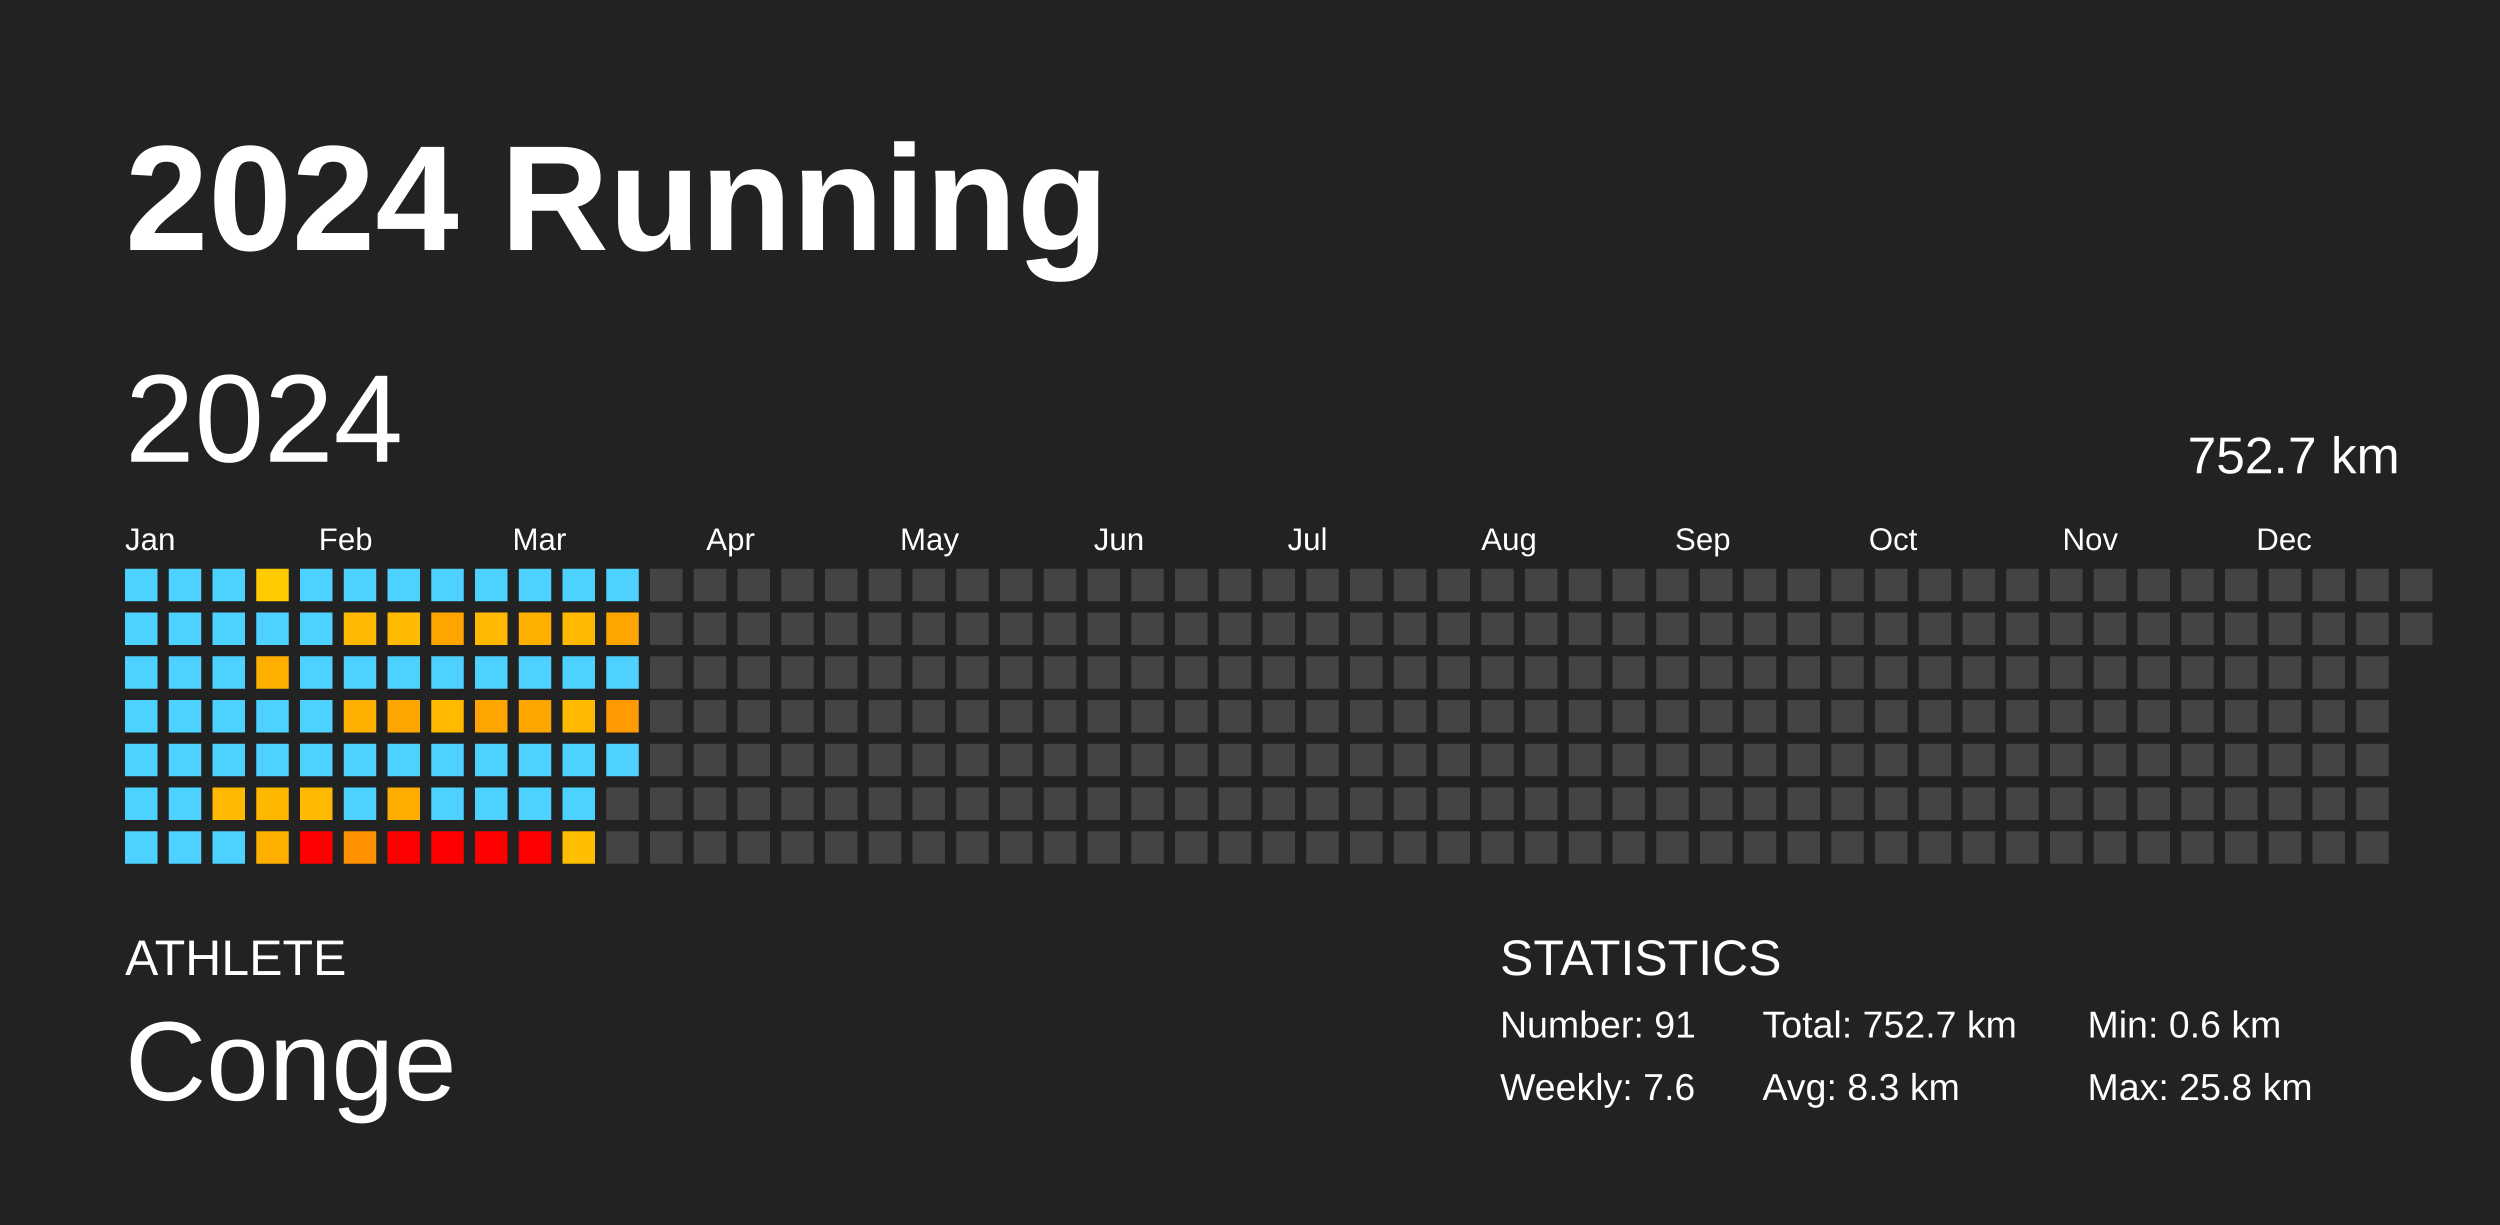
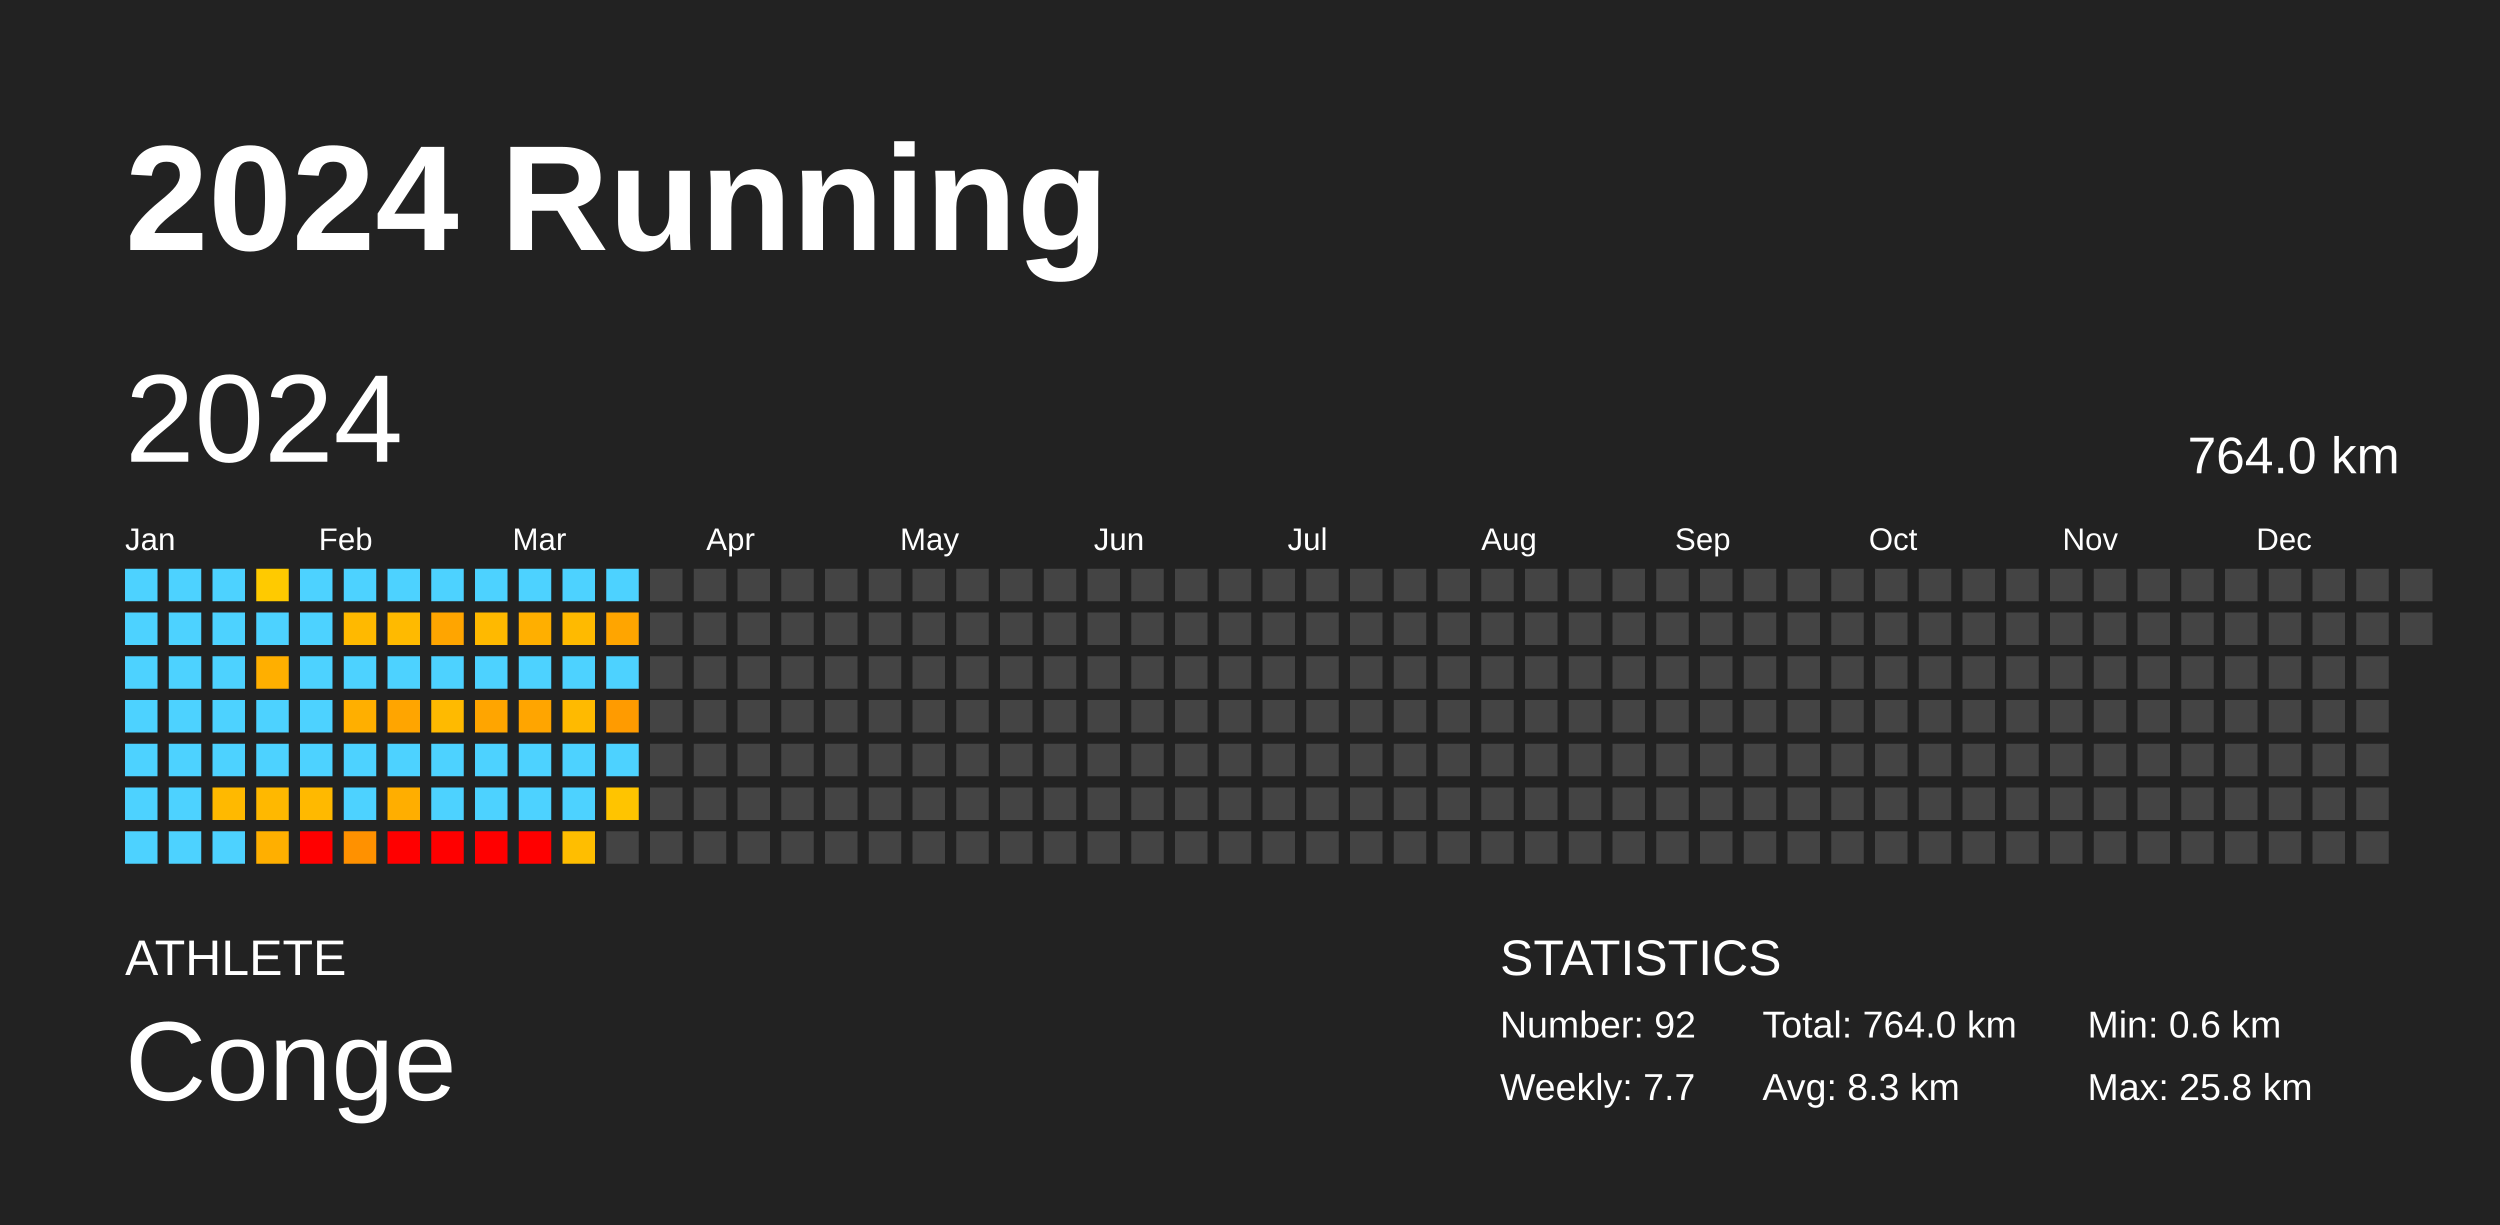
<svg xmlns="http://www.w3.org/2000/svg" baseProfile="full" height="98mm" version="1.1" viewBox="0,0,200,98" width="200mm">
  <defs />
  <rect fill="#222222" height="98" width="200" x="0" y="0" />
  <text fill="#FFFFFF" style="font-size:12px; font-family:Arial; font-weight:bold;" x="10" y="20">2024 Running</text>
  <text fill="#FFFFFF" style="font-size:4px; font-family:Arial" x="10" y="78">ATHLETE</text>
  <text fill="#FFFFFF" style="font-size:9px; font-family:Arial" x="10" y="88">Conge</text>
  <text fill="#FFFFFF" style="font-size:4px; font-family:Arial" x="120" y="78">STATISTICS</text>
-   <text fill="#FFFFFF" style="font-size:3px; font-family:Arial" x="120" y="83">Number: 91</text>
-   <text fill="#FFFFFF" style="font-size:3px; font-family:Arial" x="120" y="88">Weekly: 7.6</text>
-   <text fill="#FFFFFF" style="font-size:3px; font-family:Arial" x="141" y="83">Total: 752.7 km</text>
+   <text fill="#FFFFFF" style="font-size:3px; font-family:Arial" x="120" y="83">Number: 92</text>
+   <text fill="#FFFFFF" style="font-size:3px; font-family:Arial" x="120" y="88">Weekly: 7.7</text>
+   <text fill="#FFFFFF" style="font-size:3px; font-family:Arial" x="141" y="83">Total: 764.0 km</text>
  <text fill="#FFFFFF" style="font-size:3px; font-family:Arial" x="141" y="88">Avg: 8.3 km</text>
  <text fill="#FFFFFF" style="font-size:3px; font-family:Arial" x="167" y="83">Min: 0.6 km</text>
  <text fill="#FFFFFF" style="font-size:3px; font-family:Arial" x="167" y="88">Max: 25.8 km</text>
  <text dominant-baseline="hanging" fill="#FFFFFF" style="font-size:10.0px; font-family:Arial;" x="10" y="30">2024</text>
-   <text dominant-baseline="hanging" fill="#FFFFFF" style="font-size:4.125px; font-family:Arial;" x="175" y="35">752.7 km</text>
+   <text dominant-baseline="hanging" fill="#FFFFFF" style="font-size:4.125px; font-family:Arial;" x="175" y="35">764.0 km</text>
  <text fill="#FFFFFF" style="font-size:2.5px; font-family:Arial" x="10.0" y="44">Jan</text>
  <text fill="#FFFFFF" style="font-size:2.5px; font-family:Arial" x="25.5" y="44">Feb</text>
  <text fill="#FFFFFF" style="font-size:2.5px; font-family:Arial" x="41.0" y="44">Mar</text>
  <text fill="#FFFFFF" style="font-size:2.5px; font-family:Arial" x="56.5" y="44">Apr</text>
  <text fill="#FFFFFF" style="font-size:2.5px; font-family:Arial" x="72.0" y="44">May</text>
  <text fill="#FFFFFF" style="font-size:2.5px; font-family:Arial" x="87.5" y="44">Jun</text>
  <text fill="#FFFFFF" style="font-size:2.5px; font-family:Arial" x="103.0" y="44">Jul</text>
  <text fill="#FFFFFF" style="font-size:2.5px; font-family:Arial" x="118.5" y="44">Aug</text>
  <text fill="#FFFFFF" style="font-size:2.5px; font-family:Arial" x="134.0" y="44">Sep</text>
  <text fill="#FFFFFF" style="font-size:2.5px; font-family:Arial" x="149.5" y="44">Oct</text>
  <text fill="#FFFFFF" style="font-size:2.5px; font-family:Arial" x="165.0" y="44">Nov</text>
  <text fill="#FFFFFF" style="font-size:2.5px; font-family:Arial" x="180.5" y="44">Dec</text>
  <rect fill="#4dd2ff" height="2.6" width="2.6" x="10.0" y="45.5" />
  <rect fill="#4dd2ff" height="2.6" width="2.6" x="10.0" y="49.0" />
  <rect fill="#4dd2ff" height="2.6" width="2.6" x="10.0" y="52.5" />
  <rect fill="#4dd2ff" height="2.6" width="2.6" x="10.0" y="56.0" />
  <rect fill="#4dd2ff" height="2.6" width="2.6" x="10.0" y="59.5" />
  <rect fill="#4dd2ff" height="2.6" width="2.6" x="10.0" y="63.0" />
  <rect fill="#4dd2ff" height="2.6" width="2.6" x="10.0" y="66.5" />
  <rect fill="#4dd2ff" height="2.6" width="2.6" x="13.5" y="45.5" />
  <rect fill="#4dd2ff" height="2.6" width="2.6" x="13.5" y="49.0" />
  <rect fill="#4dd2ff" height="2.6" width="2.6" x="13.5" y="52.5" />
  <rect fill="#4dd2ff" height="2.6" width="2.6" x="13.5" y="56.0" />
  <rect fill="#4dd2ff" height="2.6" width="2.6" x="13.5" y="59.5" />
  <rect fill="#4dd2ff" height="2.6" width="2.6" x="13.5" y="63.0" />
  <rect fill="#4dd2ff" height="2.6" width="2.6" x="13.5" y="66.5" />
  <rect fill="#4dd2ff" height="2.6" width="2.6" x="17.0" y="45.5" />
  <rect fill="#4dd2ff" height="2.6" width="2.6" x="17.0" y="49.0" />
  <rect fill="#4dd2ff" height="2.6" width="2.6" x="17.0" y="52.5" />
  <rect fill="#4dd2ff" height="2.6" width="2.6" x="17.0" y="56.0" />
  <rect fill="#4dd2ff" height="2.6" width="2.6" x="17.0" y="59.5" />
  <rect fill="#ffb900" height="2.6" width="2.6" x="17.0" y="63.0" />
  <rect fill="#4dd2ff" height="2.6" width="2.6" x="17.0" y="66.5" />
  <rect fill="#ffca00" height="2.6" width="2.6" x="20.5" y="45.5" />
  <rect fill="#4dd2ff" height="2.6" width="2.6" x="20.5" y="49.0" />
  <rect fill="#ffaf00" height="2.6" width="2.6" x="20.5" y="52.5" />
  <rect fill="#4dd2ff" height="2.6" width="2.6" x="20.5" y="56.0" />
  <rect fill="#4dd2ff" height="2.6" width="2.6" x="20.5" y="59.5" />
  <rect fill="#ffb800" height="2.6" width="2.6" x="20.5" y="63.0" />
  <rect fill="#ffaf00" height="2.6" width="2.6" x="20.5" y="66.5" />
  <rect fill="#4dd2ff" height="2.6" width="2.6" x="24.0" y="45.5" />
  <rect fill="#4dd2ff" height="2.6" width="2.6" x="24.0" y="49.0" />
  <rect fill="#4dd2ff" height="2.6" width="2.6" x="24.0" y="52.5" />
  <rect fill="#4dd2ff" height="2.6" width="2.6" x="24.0" y="56.0" />
  <rect fill="#4dd2ff" height="2.6" width="2.6" x="24.0" y="59.5" />
  <rect fill="#ffb900" height="2.6" width="2.6" x="24.0" y="63.0" />
  <rect fill="red" height="2.6" width="2.6" x="24.0" y="66.5" />
  <rect fill="#4dd2ff" height="2.6" width="2.6" x="27.5" y="45.5" />
  <rect fill="#ffb900" height="2.6" width="2.6" x="27.5" y="49.0" />
  <rect fill="#4dd2ff" height="2.6" width="2.6" x="27.5" y="52.5" />
  <rect fill="#ffaf00" height="2.6" width="2.6" x="27.5" y="56.0" />
  <rect fill="#4dd2ff" height="2.6" width="2.6" x="27.5" y="59.5" />
  <rect fill="#4dd2ff" height="2.6" width="2.6" x="27.5" y="63.0" />
  <rect fill="#ff9100" height="2.6" width="2.6" x="27.5" y="66.5" />
  <rect fill="#4dd2ff" height="2.6" width="2.6" x="31.0" y="45.5" />
  <rect fill="#ffba00" height="2.6" width="2.6" x="31.0" y="49.0" />
  <rect fill="#4dd2ff" height="2.6" width="2.6" x="31.0" y="52.5" />
  <rect fill="#ffa500" height="2.6" width="2.6" x="31.0" y="56.0" />
  <rect fill="#4dd2ff" height="2.6" width="2.6" x="31.0" y="59.5" />
  <rect fill="#ffae00" height="2.6" width="2.6" x="31.0" y="63.0" />
  <rect fill="red" height="2.6" width="2.6" x="31.0" y="66.5" />
  <rect fill="#4dd2ff" height="2.6" width="2.6" x="34.5" y="45.5" />
  <rect fill="#ffa500" height="2.6" width="2.6" x="34.5" y="49.0" />
  <rect fill="#4dd2ff" height="2.6" width="2.6" x="34.5" y="52.5" />
  <rect fill="#ffba00" height="2.6" width="2.6" x="34.5" y="56.0" />
  <rect fill="#4dd2ff" height="2.6" width="2.6" x="34.5" y="59.5" />
  <rect fill="#4dd2ff" height="2.6" width="2.6" x="34.5" y="63.0" />
  <rect fill="red" height="2.6" width="2.6" x="34.5" y="66.5" />
  <rect fill="#4dd2ff" height="2.6" width="2.6" x="38.0" y="45.5" />
  <rect fill="#ffb900" height="2.6" width="2.6" x="38.0" y="49.0" />
  <rect fill="#4dd2ff" height="2.6" width="2.6" x="38.0" y="52.5" />
  <rect fill="#ffa500" height="2.6" width="2.6" x="38.0" y="56.0" />
  <rect fill="#4dd2ff" height="2.6" width="2.6" x="38.0" y="59.5" />
  <rect fill="#4dd2ff" height="2.6" width="2.6" x="38.0" y="63.0" />
  <rect fill="red" height="2.6" width="2.6" x="38.0" y="66.5" />
  <rect fill="#4dd2ff" height="2.6" width="2.6" x="41.5" y="45.5" />
  <rect fill="#ffaf00" height="2.6" width="2.6" x="41.5" y="49.0" />
  <rect fill="#4dd2ff" height="2.6" width="2.6" x="41.5" y="52.5" />
  <rect fill="#ffa500" height="2.6" width="2.6" x="41.5" y="56.0" />
  <rect fill="#4dd2ff" height="2.6" width="2.6" x="41.5" y="59.5" />
  <rect fill="#4dd2ff" height="2.6" width="2.6" x="41.5" y="63.0" />
  <rect fill="red" height="2.6" width="2.6" x="41.5" y="66.5" />
  <rect fill="#4dd2ff" height="2.6" width="2.6" x="45.0" y="45.5" />
  <rect fill="#ffba00" height="2.6" width="2.6" x="45.0" y="49.0" />
  <rect fill="#4dd2ff" height="2.6" width="2.6" x="45.0" y="52.5" />
  <rect fill="#ffba00" height="2.6" width="2.6" x="45.0" y="56.0" />
  <rect fill="#4dd2ff" height="2.6" width="2.6" x="45.0" y="59.5" />
  <rect fill="#4dd2ff" height="2.6" width="2.6" x="45.0" y="63.0" />
  <rect fill="#ffbe00" height="2.6" width="2.6" x="45.0" y="66.5" />
  <rect fill="#4dd2ff" height="2.6" width="2.6" x="48.5" y="45.5" />
  <rect fill="#ffa500" height="2.6" width="2.6" x="48.5" y="49.0" />
  <rect fill="#4dd2ff" height="2.6" width="2.6" x="48.5" y="52.5" />
  <rect fill="#ff9b00" height="2.6" width="2.6" x="48.5" y="56.0" />
  <rect fill="#4dd2ff" height="2.6" width="2.6" x="48.5" y="59.5" />
-   <rect fill="#444444" height="2.6" width="2.6" x="48.5" y="63.0" />
+   <rect fill="#ffc400" height="2.6" width="2.6" x="48.5" y="63.0" />
  <rect fill="#444444" height="2.6" width="2.6" x="48.5" y="66.5" />
  <rect fill="#444444" height="2.6" width="2.6" x="52.0" y="45.5" />
  <rect fill="#444444" height="2.6" width="2.6" x="52.0" y="49.0" />
  <rect fill="#444444" height="2.6" width="2.6" x="52.0" y="52.5" />
  <rect fill="#444444" height="2.6" width="2.6" x="52.0" y="56.0" />
  <rect fill="#444444" height="2.6" width="2.6" x="52.0" y="59.5" />
  <rect fill="#444444" height="2.6" width="2.6" x="52.0" y="63.0" />
  <rect fill="#444444" height="2.6" width="2.6" x="52.0" y="66.5" />
  <rect fill="#444444" height="2.6" width="2.6" x="55.5" y="45.5" />
  <rect fill="#444444" height="2.6" width="2.6" x="55.5" y="49.0" />
  <rect fill="#444444" height="2.6" width="2.6" x="55.5" y="52.5" />
  <rect fill="#444444" height="2.6" width="2.6" x="55.5" y="56.0" />
  <rect fill="#444444" height="2.6" width="2.6" x="55.5" y="59.5" />
  <rect fill="#444444" height="2.6" width="2.6" x="55.5" y="63.0" />
  <rect fill="#444444" height="2.6" width="2.6" x="55.5" y="66.5" />
  <rect fill="#444444" height="2.6" width="2.6" x="59.0" y="45.5" />
  <rect fill="#444444" height="2.6" width="2.6" x="59.0" y="49.0" />
  <rect fill="#444444" height="2.6" width="2.6" x="59.0" y="52.5" />
  <rect fill="#444444" height="2.6" width="2.6" x="59.0" y="56.0" />
  <rect fill="#444444" height="2.6" width="2.6" x="59.0" y="59.5" />
  <rect fill="#444444" height="2.6" width="2.6" x="59.0" y="63.0" />
  <rect fill="#444444" height="2.6" width="2.6" x="59.0" y="66.5" />
  <rect fill="#444444" height="2.6" width="2.6" x="62.5" y="45.5" />
  <rect fill="#444444" height="2.6" width="2.6" x="62.5" y="49.0" />
  <rect fill="#444444" height="2.6" width="2.6" x="62.5" y="52.5" />
  <rect fill="#444444" height="2.6" width="2.6" x="62.5" y="56.0" />
  <rect fill="#444444" height="2.6" width="2.6" x="62.5" y="59.5" />
  <rect fill="#444444" height="2.6" width="2.6" x="62.5" y="63.0" />
  <rect fill="#444444" height="2.6" width="2.6" x="62.5" y="66.5" />
  <rect fill="#444444" height="2.6" width="2.6" x="66.0" y="45.5" />
  <rect fill="#444444" height="2.6" width="2.6" x="66.0" y="49.0" />
  <rect fill="#444444" height="2.6" width="2.6" x="66.0" y="52.5" />
  <rect fill="#444444" height="2.6" width="2.6" x="66.0" y="56.0" />
  <rect fill="#444444" height="2.6" width="2.6" x="66.0" y="59.5" />
  <rect fill="#444444" height="2.6" width="2.6" x="66.0" y="63.0" />
  <rect fill="#444444" height="2.6" width="2.6" x="66.0" y="66.5" />
  <rect fill="#444444" height="2.6" width="2.6" x="69.5" y="45.5" />
  <rect fill="#444444" height="2.6" width="2.6" x="69.5" y="49.0" />
  <rect fill="#444444" height="2.6" width="2.6" x="69.5" y="52.5" />
  <rect fill="#444444" height="2.6" width="2.6" x="69.5" y="56.0" />
  <rect fill="#444444" height="2.6" width="2.6" x="69.5" y="59.5" />
  <rect fill="#444444" height="2.6" width="2.6" x="69.5" y="63.0" />
  <rect fill="#444444" height="2.6" width="2.6" x="69.5" y="66.5" />
  <rect fill="#444444" height="2.6" width="2.6" x="73.0" y="45.5" />
  <rect fill="#444444" height="2.6" width="2.6" x="73.0" y="49.0" />
  <rect fill="#444444" height="2.6" width="2.6" x="73.0" y="52.5" />
  <rect fill="#444444" height="2.6" width="2.6" x="73.0" y="56.0" />
  <rect fill="#444444" height="2.6" width="2.6" x="73.0" y="59.5" />
  <rect fill="#444444" height="2.6" width="2.6" x="73.0" y="63.0" />
  <rect fill="#444444" height="2.6" width="2.6" x="73.0" y="66.5" />
  <rect fill="#444444" height="2.6" width="2.6" x="76.5" y="45.5" />
  <rect fill="#444444" height="2.6" width="2.6" x="76.5" y="49.0" />
  <rect fill="#444444" height="2.6" width="2.6" x="76.5" y="52.5" />
  <rect fill="#444444" height="2.6" width="2.6" x="76.5" y="56.0" />
  <rect fill="#444444" height="2.6" width="2.6" x="76.5" y="59.5" />
  <rect fill="#444444" height="2.6" width="2.6" x="76.5" y="63.0" />
  <rect fill="#444444" height="2.6" width="2.6" x="76.5" y="66.5" />
  <rect fill="#444444" height="2.6" width="2.6" x="80.0" y="45.5" />
  <rect fill="#444444" height="2.6" width="2.6" x="80.0" y="49.0" />
  <rect fill="#444444" height="2.6" width="2.6" x="80.0" y="52.5" />
  <rect fill="#444444" height="2.6" width="2.6" x="80.0" y="56.0" />
  <rect fill="#444444" height="2.6" width="2.6" x="80.0" y="59.5" />
  <rect fill="#444444" height="2.6" width="2.6" x="80.0" y="63.0" />
  <rect fill="#444444" height="2.6" width="2.6" x="80.0" y="66.5" />
  <rect fill="#444444" height="2.6" width="2.6" x="83.5" y="45.5" />
  <rect fill="#444444" height="2.6" width="2.6" x="83.5" y="49.0" />
  <rect fill="#444444" height="2.6" width="2.6" x="83.5" y="52.5" />
  <rect fill="#444444" height="2.6" width="2.6" x="83.5" y="56.0" />
  <rect fill="#444444" height="2.6" width="2.6" x="83.5" y="59.5" />
  <rect fill="#444444" height="2.6" width="2.6" x="83.5" y="63.0" />
  <rect fill="#444444" height="2.6" width="2.6" x="83.5" y="66.5" />
  <rect fill="#444444" height="2.6" width="2.6" x="87.0" y="45.5" />
  <rect fill="#444444" height="2.6" width="2.6" x="87.0" y="49.0" />
  <rect fill="#444444" height="2.6" width="2.6" x="87.0" y="52.5" />
  <rect fill="#444444" height="2.6" width="2.6" x="87.0" y="56.0" />
  <rect fill="#444444" height="2.6" width="2.6" x="87.0" y="59.5" />
  <rect fill="#444444" height="2.6" width="2.6" x="87.0" y="63.0" />
  <rect fill="#444444" height="2.6" width="2.6" x="87.0" y="66.5" />
  <rect fill="#444444" height="2.6" width="2.6" x="90.5" y="45.5" />
  <rect fill="#444444" height="2.6" width="2.6" x="90.5" y="49.0" />
  <rect fill="#444444" height="2.6" width="2.6" x="90.5" y="52.5" />
  <rect fill="#444444" height="2.6" width="2.6" x="90.5" y="56.0" />
  <rect fill="#444444" height="2.6" width="2.6" x="90.5" y="59.5" />
  <rect fill="#444444" height="2.6" width="2.6" x="90.5" y="63.0" />
  <rect fill="#444444" height="2.6" width="2.6" x="90.5" y="66.5" />
  <rect fill="#444444" height="2.6" width="2.6" x="94.0" y="45.5" />
  <rect fill="#444444" height="2.6" width="2.6" x="94.0" y="49.0" />
  <rect fill="#444444" height="2.6" width="2.6" x="94.0" y="52.5" />
  <rect fill="#444444" height="2.6" width="2.6" x="94.0" y="56.0" />
  <rect fill="#444444" height="2.6" width="2.6" x="94.0" y="59.5" />
  <rect fill="#444444" height="2.6" width="2.6" x="94.0" y="63.0" />
  <rect fill="#444444" height="2.6" width="2.6" x="94.0" y="66.5" />
  <rect fill="#444444" height="2.6" width="2.6" x="97.5" y="45.5" />
  <rect fill="#444444" height="2.6" width="2.6" x="97.5" y="49.0" />
  <rect fill="#444444" height="2.6" width="2.6" x="97.5" y="52.5" />
  <rect fill="#444444" height="2.6" width="2.6" x="97.5" y="56.0" />
  <rect fill="#444444" height="2.6" width="2.6" x="97.5" y="59.5" />
  <rect fill="#444444" height="2.6" width="2.6" x="97.5" y="63.0" />
  <rect fill="#444444" height="2.6" width="2.6" x="97.5" y="66.5" />
  <rect fill="#444444" height="2.6" width="2.6" x="101.0" y="45.5" />
  <rect fill="#444444" height="2.6" width="2.6" x="101.0" y="49.0" />
  <rect fill="#444444" height="2.6" width="2.6" x="101.0" y="52.5" />
  <rect fill="#444444" height="2.6" width="2.6" x="101.0" y="56.0" />
  <rect fill="#444444" height="2.6" width="2.6" x="101.0" y="59.5" />
  <rect fill="#444444" height="2.6" width="2.6" x="101.0" y="63.0" />
  <rect fill="#444444" height="2.6" width="2.6" x="101.0" y="66.5" />
  <rect fill="#444444" height="2.6" width="2.6" x="104.5" y="45.5" />
  <rect fill="#444444" height="2.6" width="2.6" x="104.5" y="49.0" />
  <rect fill="#444444" height="2.6" width="2.6" x="104.5" y="52.5" />
  <rect fill="#444444" height="2.6" width="2.6" x="104.5" y="56.0" />
  <rect fill="#444444" height="2.6" width="2.6" x="104.5" y="59.5" />
  <rect fill="#444444" height="2.6" width="2.6" x="104.5" y="63.0" />
  <rect fill="#444444" height="2.6" width="2.6" x="104.5" y="66.5" />
  <rect fill="#444444" height="2.6" width="2.6" x="108.0" y="45.5" />
  <rect fill="#444444" height="2.6" width="2.6" x="108.0" y="49.0" />
  <rect fill="#444444" height="2.6" width="2.6" x="108.0" y="52.5" />
  <rect fill="#444444" height="2.6" width="2.6" x="108.0" y="56.0" />
  <rect fill="#444444" height="2.6" width="2.6" x="108.0" y="59.5" />
  <rect fill="#444444" height="2.6" width="2.6" x="108.0" y="63.0" />
  <rect fill="#444444" height="2.6" width="2.6" x="108.0" y="66.5" />
  <rect fill="#444444" height="2.6" width="2.6" x="111.5" y="45.5" />
  <rect fill="#444444" height="2.6" width="2.6" x="111.5" y="49.0" />
  <rect fill="#444444" height="2.6" width="2.6" x="111.5" y="52.5" />
  <rect fill="#444444" height="2.6" width="2.6" x="111.5" y="56.0" />
  <rect fill="#444444" height="2.6" width="2.6" x="111.5" y="59.5" />
  <rect fill="#444444" height="2.6" width="2.6" x="111.5" y="63.0" />
  <rect fill="#444444" height="2.6" width="2.6" x="111.5" y="66.5" />
  <rect fill="#444444" height="2.6" width="2.6" x="115.0" y="45.5" />
  <rect fill="#444444" height="2.6" width="2.6" x="115.0" y="49.0" />
  <rect fill="#444444" height="2.6" width="2.6" x="115.0" y="52.5" />
  <rect fill="#444444" height="2.6" width="2.6" x="115.0" y="56.0" />
  <rect fill="#444444" height="2.6" width="2.6" x="115.0" y="59.5" />
  <rect fill="#444444" height="2.6" width="2.6" x="115.0" y="63.0" />
  <rect fill="#444444" height="2.6" width="2.6" x="115.0" y="66.5" />
  <rect fill="#444444" height="2.6" width="2.6" x="118.5" y="45.5" />
  <rect fill="#444444" height="2.6" width="2.6" x="118.5" y="49.0" />
  <rect fill="#444444" height="2.6" width="2.6" x="118.5" y="52.5" />
  <rect fill="#444444" height="2.6" width="2.6" x="118.5" y="56.0" />
  <rect fill="#444444" height="2.6" width="2.6" x="118.5" y="59.5" />
  <rect fill="#444444" height="2.6" width="2.6" x="118.5" y="63.0" />
  <rect fill="#444444" height="2.6" width="2.6" x="118.5" y="66.5" />
  <rect fill="#444444" height="2.6" width="2.6" x="122.0" y="45.5" />
  <rect fill="#444444" height="2.6" width="2.6" x="122.0" y="49.0" />
  <rect fill="#444444" height="2.6" width="2.6" x="122.0" y="52.5" />
  <rect fill="#444444" height="2.6" width="2.6" x="122.0" y="56.0" />
  <rect fill="#444444" height="2.6" width="2.6" x="122.0" y="59.5" />
  <rect fill="#444444" height="2.6" width="2.6" x="122.0" y="63.0" />
  <rect fill="#444444" height="2.6" width="2.6" x="122.0" y="66.5" />
  <rect fill="#444444" height="2.6" width="2.6" x="125.5" y="45.5" />
  <rect fill="#444444" height="2.6" width="2.6" x="125.5" y="49.0" />
  <rect fill="#444444" height="2.6" width="2.6" x="125.5" y="52.5" />
  <rect fill="#444444" height="2.6" width="2.6" x="125.5" y="56.0" />
  <rect fill="#444444" height="2.6" width="2.6" x="125.5" y="59.5" />
  <rect fill="#444444" height="2.6" width="2.6" x="125.5" y="63.0" />
  <rect fill="#444444" height="2.6" width="2.6" x="125.5" y="66.5" />
  <rect fill="#444444" height="2.6" width="2.6" x="129.0" y="45.5" />
  <rect fill="#444444" height="2.6" width="2.6" x="129.0" y="49.0" />
  <rect fill="#444444" height="2.6" width="2.6" x="129.0" y="52.5" />
  <rect fill="#444444" height="2.6" width="2.6" x="129.0" y="56.0" />
  <rect fill="#444444" height="2.6" width="2.6" x="129.0" y="59.5" />
  <rect fill="#444444" height="2.6" width="2.6" x="129.0" y="63.0" />
  <rect fill="#444444" height="2.6" width="2.6" x="129.0" y="66.5" />
  <rect fill="#444444" height="2.6" width="2.6" x="132.5" y="45.5" />
  <rect fill="#444444" height="2.6" width="2.6" x="132.5" y="49.0" />
  <rect fill="#444444" height="2.6" width="2.6" x="132.5" y="52.5" />
  <rect fill="#444444" height="2.6" width="2.6" x="132.5" y="56.0" />
  <rect fill="#444444" height="2.6" width="2.6" x="132.5" y="59.5" />
  <rect fill="#444444" height="2.6" width="2.6" x="132.5" y="63.0" />
  <rect fill="#444444" height="2.6" width="2.6" x="132.5" y="66.5" />
  <rect fill="#444444" height="2.6" width="2.6" x="136.0" y="45.5" />
  <rect fill="#444444" height="2.6" width="2.6" x="136.0" y="49.0" />
  <rect fill="#444444" height="2.6" width="2.6" x="136.0" y="52.5" />
  <rect fill="#444444" height="2.6" width="2.6" x="136.0" y="56.0" />
  <rect fill="#444444" height="2.6" width="2.6" x="136.0" y="59.5" />
  <rect fill="#444444" height="2.6" width="2.6" x="136.0" y="63.0" />
  <rect fill="#444444" height="2.6" width="2.6" x="136.0" y="66.5" />
  <rect fill="#444444" height="2.6" width="2.6" x="139.5" y="45.5" />
  <rect fill="#444444" height="2.6" width="2.6" x="139.5" y="49.0" />
  <rect fill="#444444" height="2.6" width="2.6" x="139.5" y="52.5" />
  <rect fill="#444444" height="2.6" width="2.6" x="139.5" y="56.0" />
  <rect fill="#444444" height="2.6" width="2.6" x="139.5" y="59.5" />
  <rect fill="#444444" height="2.6" width="2.6" x="139.5" y="63.0" />
  <rect fill="#444444" height="2.6" width="2.6" x="139.5" y="66.5" />
  <rect fill="#444444" height="2.6" width="2.6" x="143.0" y="45.5" />
  <rect fill="#444444" height="2.6" width="2.6" x="143.0" y="49.0" />
  <rect fill="#444444" height="2.6" width="2.6" x="143.0" y="52.5" />
  <rect fill="#444444" height="2.6" width="2.6" x="143.0" y="56.0" />
  <rect fill="#444444" height="2.6" width="2.6" x="143.0" y="59.5" />
  <rect fill="#444444" height="2.6" width="2.6" x="143.0" y="63.0" />
  <rect fill="#444444" height="2.6" width="2.6" x="143.0" y="66.5" />
  <rect fill="#444444" height="2.6" width="2.6" x="146.5" y="45.5" />
  <rect fill="#444444" height="2.6" width="2.6" x="146.5" y="49.0" />
  <rect fill="#444444" height="2.6" width="2.6" x="146.5" y="52.5" />
  <rect fill="#444444" height="2.6" width="2.6" x="146.5" y="56.0" />
  <rect fill="#444444" height="2.6" width="2.6" x="146.5" y="59.5" />
  <rect fill="#444444" height="2.6" width="2.6" x="146.5" y="63.0" />
  <rect fill="#444444" height="2.6" width="2.6" x="146.5" y="66.5" />
  <rect fill="#444444" height="2.6" width="2.6" x="150.0" y="45.5" />
  <rect fill="#444444" height="2.6" width="2.6" x="150.0" y="49.0" />
  <rect fill="#444444" height="2.6" width="2.6" x="150.0" y="52.5" />
  <rect fill="#444444" height="2.6" width="2.6" x="150.0" y="56.0" />
  <rect fill="#444444" height="2.6" width="2.6" x="150.0" y="59.5" />
  <rect fill="#444444" height="2.6" width="2.6" x="150.0" y="63.0" />
  <rect fill="#444444" height="2.6" width="2.6" x="150.0" y="66.5" />
  <rect fill="#444444" height="2.6" width="2.6" x="153.5" y="45.5" />
  <rect fill="#444444" height="2.6" width="2.6" x="153.5" y="49.0" />
  <rect fill="#444444" height="2.6" width="2.6" x="153.5" y="52.5" />
  <rect fill="#444444" height="2.6" width="2.6" x="153.5" y="56.0" />
  <rect fill="#444444" height="2.6" width="2.6" x="153.5" y="59.5" />
  <rect fill="#444444" height="2.6" width="2.6" x="153.5" y="63.0" />
  <rect fill="#444444" height="2.6" width="2.6" x="153.5" y="66.5" />
  <rect fill="#444444" height="2.6" width="2.6" x="157.0" y="45.5" />
  <rect fill="#444444" height="2.6" width="2.6" x="157.0" y="49.0" />
  <rect fill="#444444" height="2.6" width="2.6" x="157.0" y="52.5" />
  <rect fill="#444444" height="2.6" width="2.6" x="157.0" y="56.0" />
  <rect fill="#444444" height="2.6" width="2.6" x="157.0" y="59.5" />
  <rect fill="#444444" height="2.6" width="2.6" x="157.0" y="63.0" />
  <rect fill="#444444" height="2.6" width="2.6" x="157.0" y="66.5" />
  <rect fill="#444444" height="2.6" width="2.6" x="160.5" y="45.5" />
  <rect fill="#444444" height="2.6" width="2.6" x="160.5" y="49.0" />
  <rect fill="#444444" height="2.6" width="2.6" x="160.5" y="52.5" />
  <rect fill="#444444" height="2.6" width="2.6" x="160.5" y="56.0" />
  <rect fill="#444444" height="2.6" width="2.6" x="160.5" y="59.5" />
  <rect fill="#444444" height="2.6" width="2.6" x="160.5" y="63.0" />
  <rect fill="#444444" height="2.6" width="2.6" x="160.5" y="66.5" />
  <rect fill="#444444" height="2.6" width="2.6" x="164.0" y="45.5" />
  <rect fill="#444444" height="2.6" width="2.6" x="164.0" y="49.0" />
  <rect fill="#444444" height="2.6" width="2.6" x="164.0" y="52.5" />
  <rect fill="#444444" height="2.6" width="2.6" x="164.0" y="56.0" />
  <rect fill="#444444" height="2.6" width="2.6" x="164.0" y="59.5" />
  <rect fill="#444444" height="2.6" width="2.6" x="164.0" y="63.0" />
  <rect fill="#444444" height="2.6" width="2.6" x="164.0" y="66.5" />
  <rect fill="#444444" height="2.6" width="2.6" x="167.5" y="45.5" />
  <rect fill="#444444" height="2.6" width="2.6" x="167.5" y="49.0" />
  <rect fill="#444444" height="2.6" width="2.6" x="167.5" y="52.5" />
  <rect fill="#444444" height="2.6" width="2.6" x="167.5" y="56.0" />
  <rect fill="#444444" height="2.6" width="2.6" x="167.5" y="59.5" />
  <rect fill="#444444" height="2.6" width="2.6" x="167.5" y="63.0" />
  <rect fill="#444444" height="2.6" width="2.6" x="167.5" y="66.5" />
  <rect fill="#444444" height="2.6" width="2.6" x="171.0" y="45.5" />
  <rect fill="#444444" height="2.6" width="2.6" x="171.0" y="49.0" />
  <rect fill="#444444" height="2.6" width="2.6" x="171.0" y="52.5" />
  <rect fill="#444444" height="2.6" width="2.6" x="171.0" y="56.0" />
  <rect fill="#444444" height="2.6" width="2.6" x="171.0" y="59.5" />
  <rect fill="#444444" height="2.6" width="2.6" x="171.0" y="63.0" />
  <rect fill="#444444" height="2.6" width="2.6" x="171.0" y="66.5" />
  <rect fill="#444444" height="2.6" width="2.6" x="174.5" y="45.5" />
  <rect fill="#444444" height="2.6" width="2.6" x="174.5" y="49.0" />
  <rect fill="#444444" height="2.6" width="2.6" x="174.5" y="52.5" />
  <rect fill="#444444" height="2.6" width="2.6" x="174.5" y="56.0" />
  <rect fill="#444444" height="2.6" width="2.6" x="174.5" y="59.5" />
  <rect fill="#444444" height="2.6" width="2.6" x="174.5" y="63.0" />
  <rect fill="#444444" height="2.6" width="2.6" x="174.5" y="66.5" />
  <rect fill="#444444" height="2.6" width="2.6" x="178.0" y="45.5" />
  <rect fill="#444444" height="2.6" width="2.6" x="178.0" y="49.0" />
  <rect fill="#444444" height="2.6" width="2.6" x="178.0" y="52.5" />
  <rect fill="#444444" height="2.6" width="2.6" x="178.0" y="56.0" />
  <rect fill="#444444" height="2.6" width="2.6" x="178.0" y="59.5" />
  <rect fill="#444444" height="2.6" width="2.6" x="178.0" y="63.0" />
  <rect fill="#444444" height="2.6" width="2.6" x="178.0" y="66.5" />
  <rect fill="#444444" height="2.6" width="2.6" x="181.5" y="45.5" />
  <rect fill="#444444" height="2.6" width="2.6" x="181.5" y="49.0" />
  <rect fill="#444444" height="2.6" width="2.6" x="181.5" y="52.5" />
  <rect fill="#444444" height="2.6" width="2.6" x="181.5" y="56.0" />
  <rect fill="#444444" height="2.6" width="2.6" x="181.5" y="59.5" />
  <rect fill="#444444" height="2.6" width="2.6" x="181.5" y="63.0" />
  <rect fill="#444444" height="2.6" width="2.6" x="181.5" y="66.5" />
  <rect fill="#444444" height="2.6" width="2.6" x="185.0" y="45.5" />
  <rect fill="#444444" height="2.6" width="2.6" x="185.0" y="49.0" />
  <rect fill="#444444" height="2.6" width="2.6" x="185.0" y="52.5" />
  <rect fill="#444444" height="2.6" width="2.6" x="185.0" y="56.0" />
  <rect fill="#444444" height="2.6" width="2.6" x="185.0" y="59.5" />
  <rect fill="#444444" height="2.6" width="2.6" x="185.0" y="63.0" />
  <rect fill="#444444" height="2.6" width="2.6" x="185.0" y="66.5" />
  <rect fill="#444444" height="2.6" width="2.6" x="188.5" y="45.5" />
  <rect fill="#444444" height="2.6" width="2.6" x="188.5" y="49.0" />
  <rect fill="#444444" height="2.6" width="2.6" x="188.5" y="52.5" />
  <rect fill="#444444" height="2.6" width="2.6" x="188.5" y="56.0" />
  <rect fill="#444444" height="2.6" width="2.6" x="188.5" y="59.5" />
  <rect fill="#444444" height="2.6" width="2.6" x="188.5" y="63.0" />
  <rect fill="#444444" height="2.6" width="2.6" x="188.5" y="66.5" />
  <rect fill="#444444" height="2.6" width="2.6" x="192.0" y="45.5" />
  <rect fill="#444444" height="2.6" width="2.6" x="192.0" y="49.0" />
</svg>
